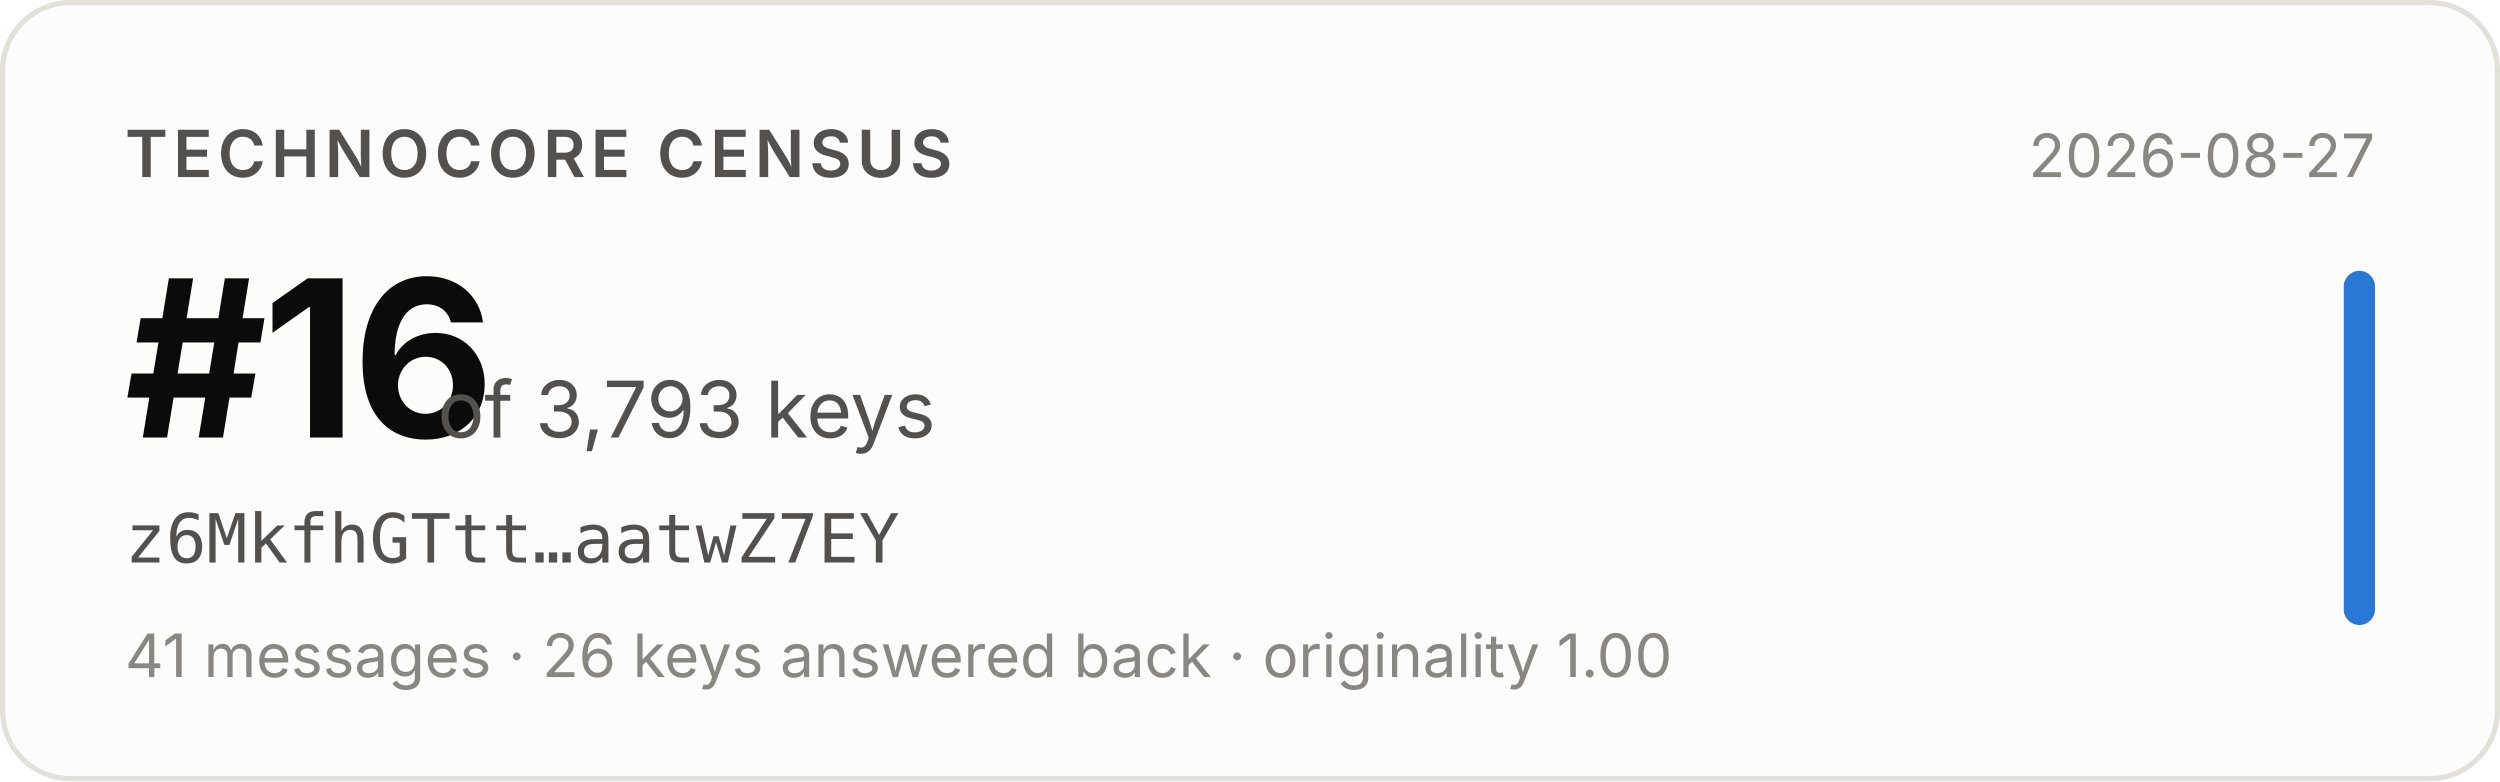
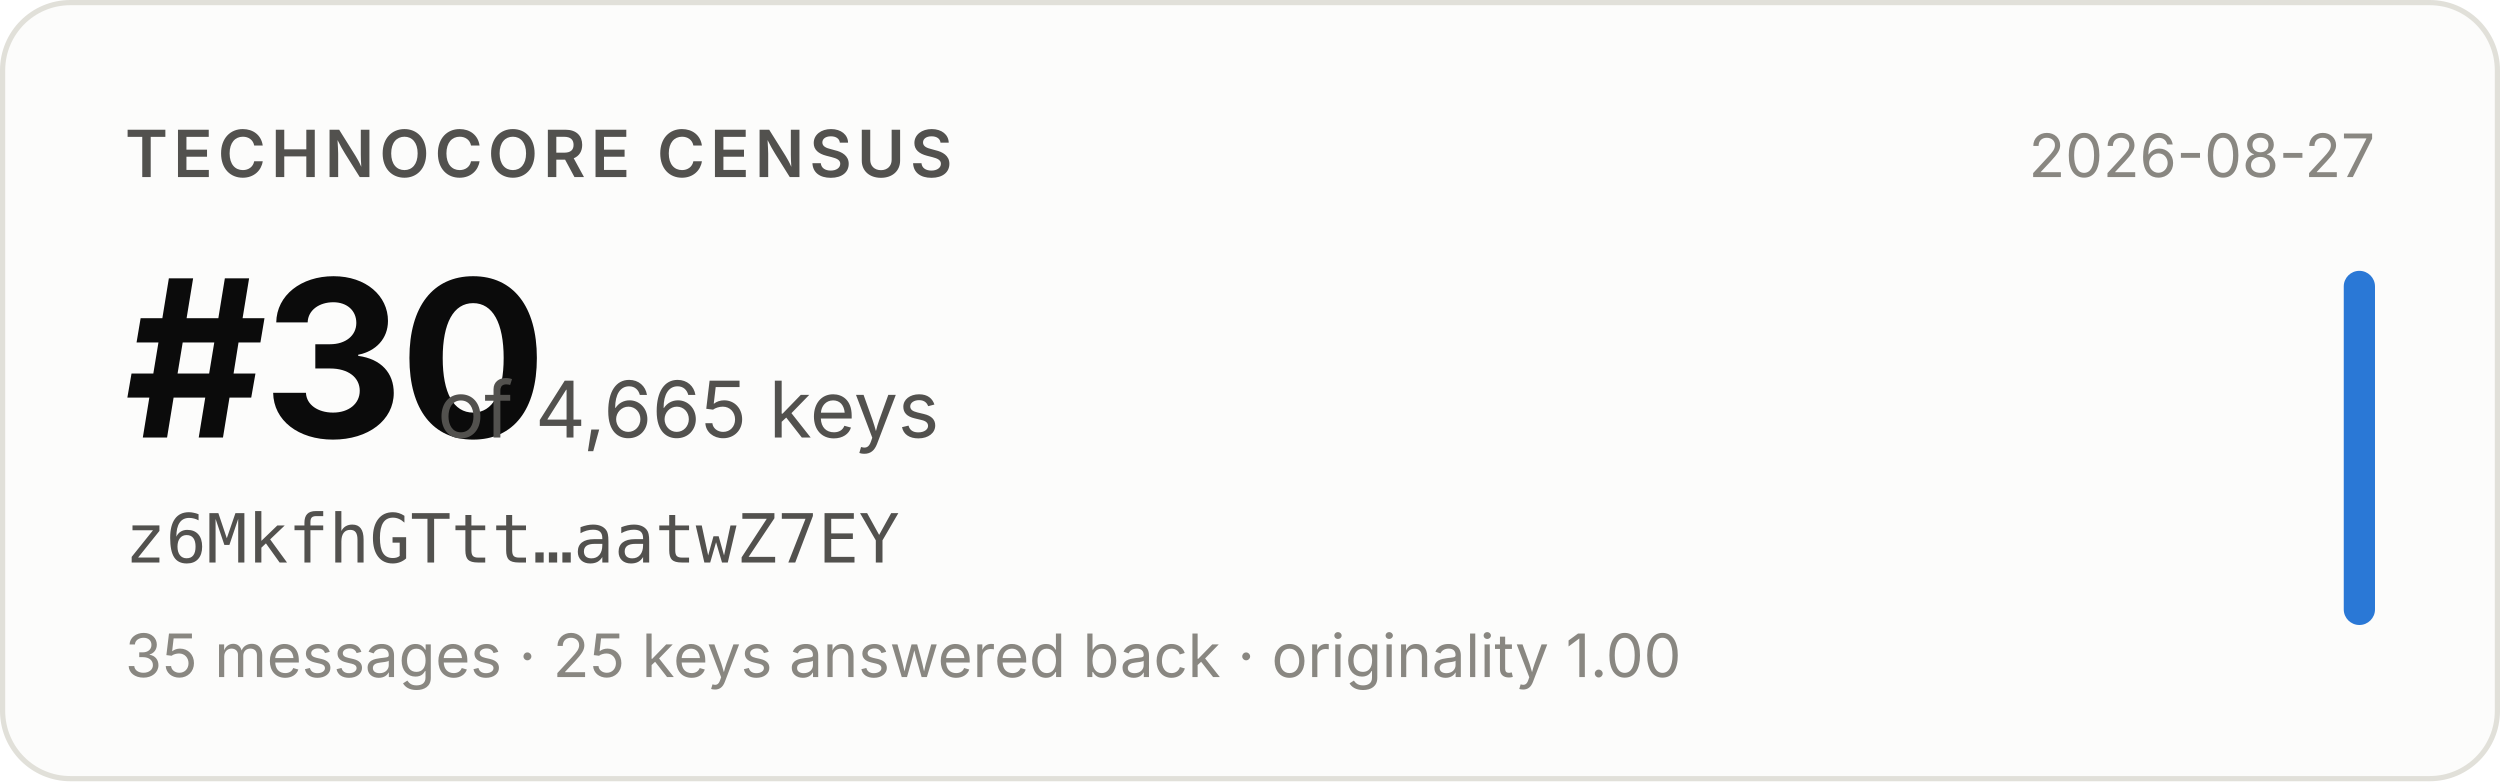
- <svg xmlns="http://www.w3.org/2000/svg" width="480" height="150" viewBox="0 0 480 150" role="img" aria-label="Technocore Census rank #16 of 3,793 keys for z6MkfhGTtt…aatwZ7EY, snapshot 2026-08-27">
+ <svg xmlns="http://www.w3.org/2000/svg" width="480" height="150" viewBox="0 0 480 150" role="img" aria-label="Technocore Census rank #30 of 4,665 keys for z6MkfhGTtt…aatwZ7EY, snapshot 2026-08-27">
  <rect x="0.5" y="0.5" width="479" height="149" rx="13" fill="#fcfcfb" stroke="#e1e0d9" />
  <g font-family="system-ui, -apple-system, 'Segoe UI', sans-serif">
    <text x="24" y="34" font-size="12.5" font-weight="600" fill="#52514e" letter-spacing="0.08em">TECHNOCORE CENSUS</text>
-     <text x="24" y="84" font-size="42" font-weight="650" fill="#0b0b0b" letter-spacing="-0.02em">#16</text>
-     <text x="84" y="84" font-size="15" fill="#52514e">of 3,793 keys</text>
+     <text x="24" y="84" font-size="42" font-weight="650" fill="#0b0b0b" letter-spacing="-0.02em">#30</text>
+     <text x="84" y="84" font-size="15" fill="#52514e">of 4,665 keys</text>
    <text x="24" y="108" font-size="13" fill="#52514e" font-family="ui-monospace, SFMono-Regular, Menlo, monospace">z6MkfhGTtt…aatwZ7EY</text>
-     <text x="24" y="130" font-size="11.5" fill="#898781">41 messages · 26 keys answered back · originality 1.00</text>
+     <text x="24" y="130" font-size="11.5" fill="#898781">35 messages · 25 keys answered back · originality 1.00</text>
    <text x="456" y="34" font-size="11.5" fill="#898781" text-anchor="end">2026-08-27</text>
    <rect x="450" y="52" width="6" height="68" rx="3" fill="#2a78d6" />
  </g>
</svg>
